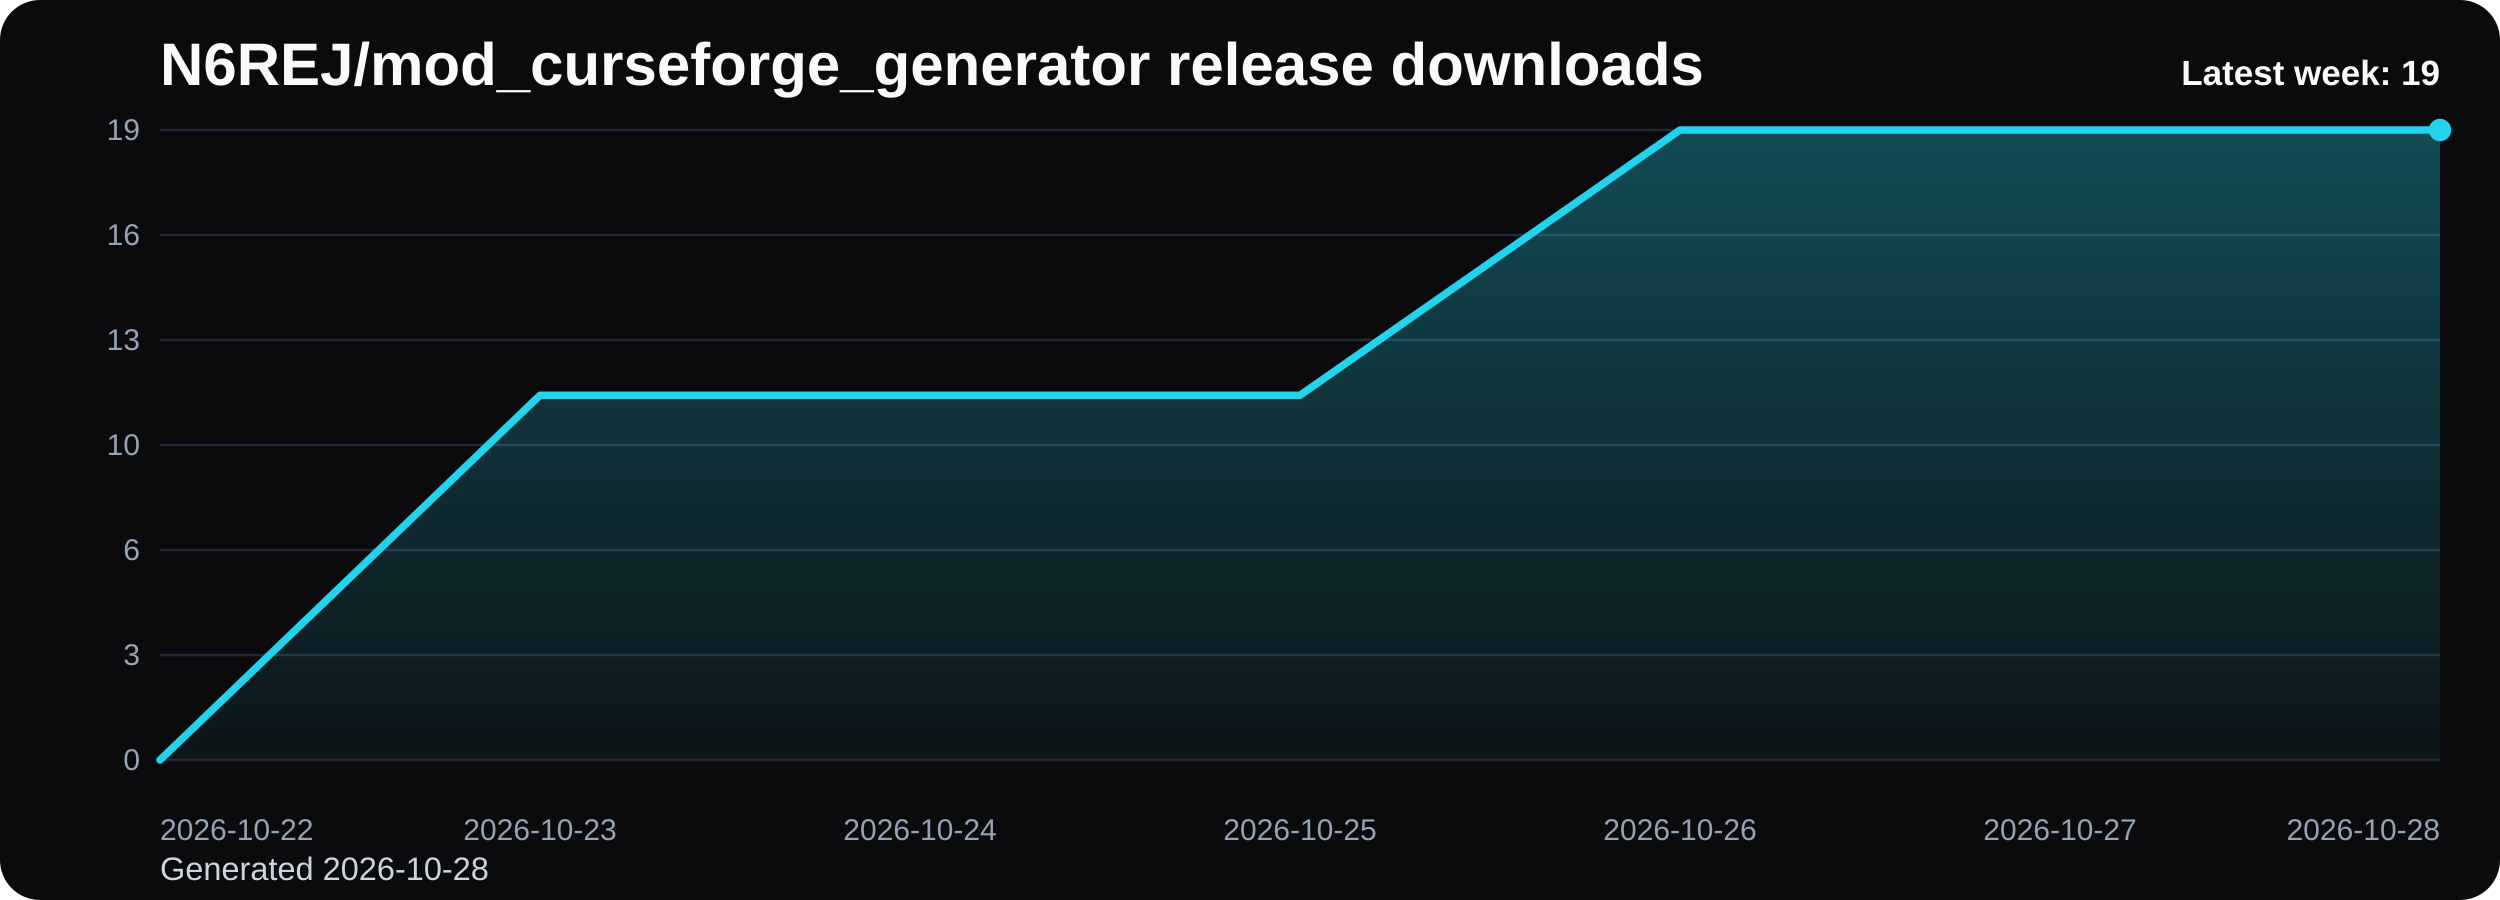
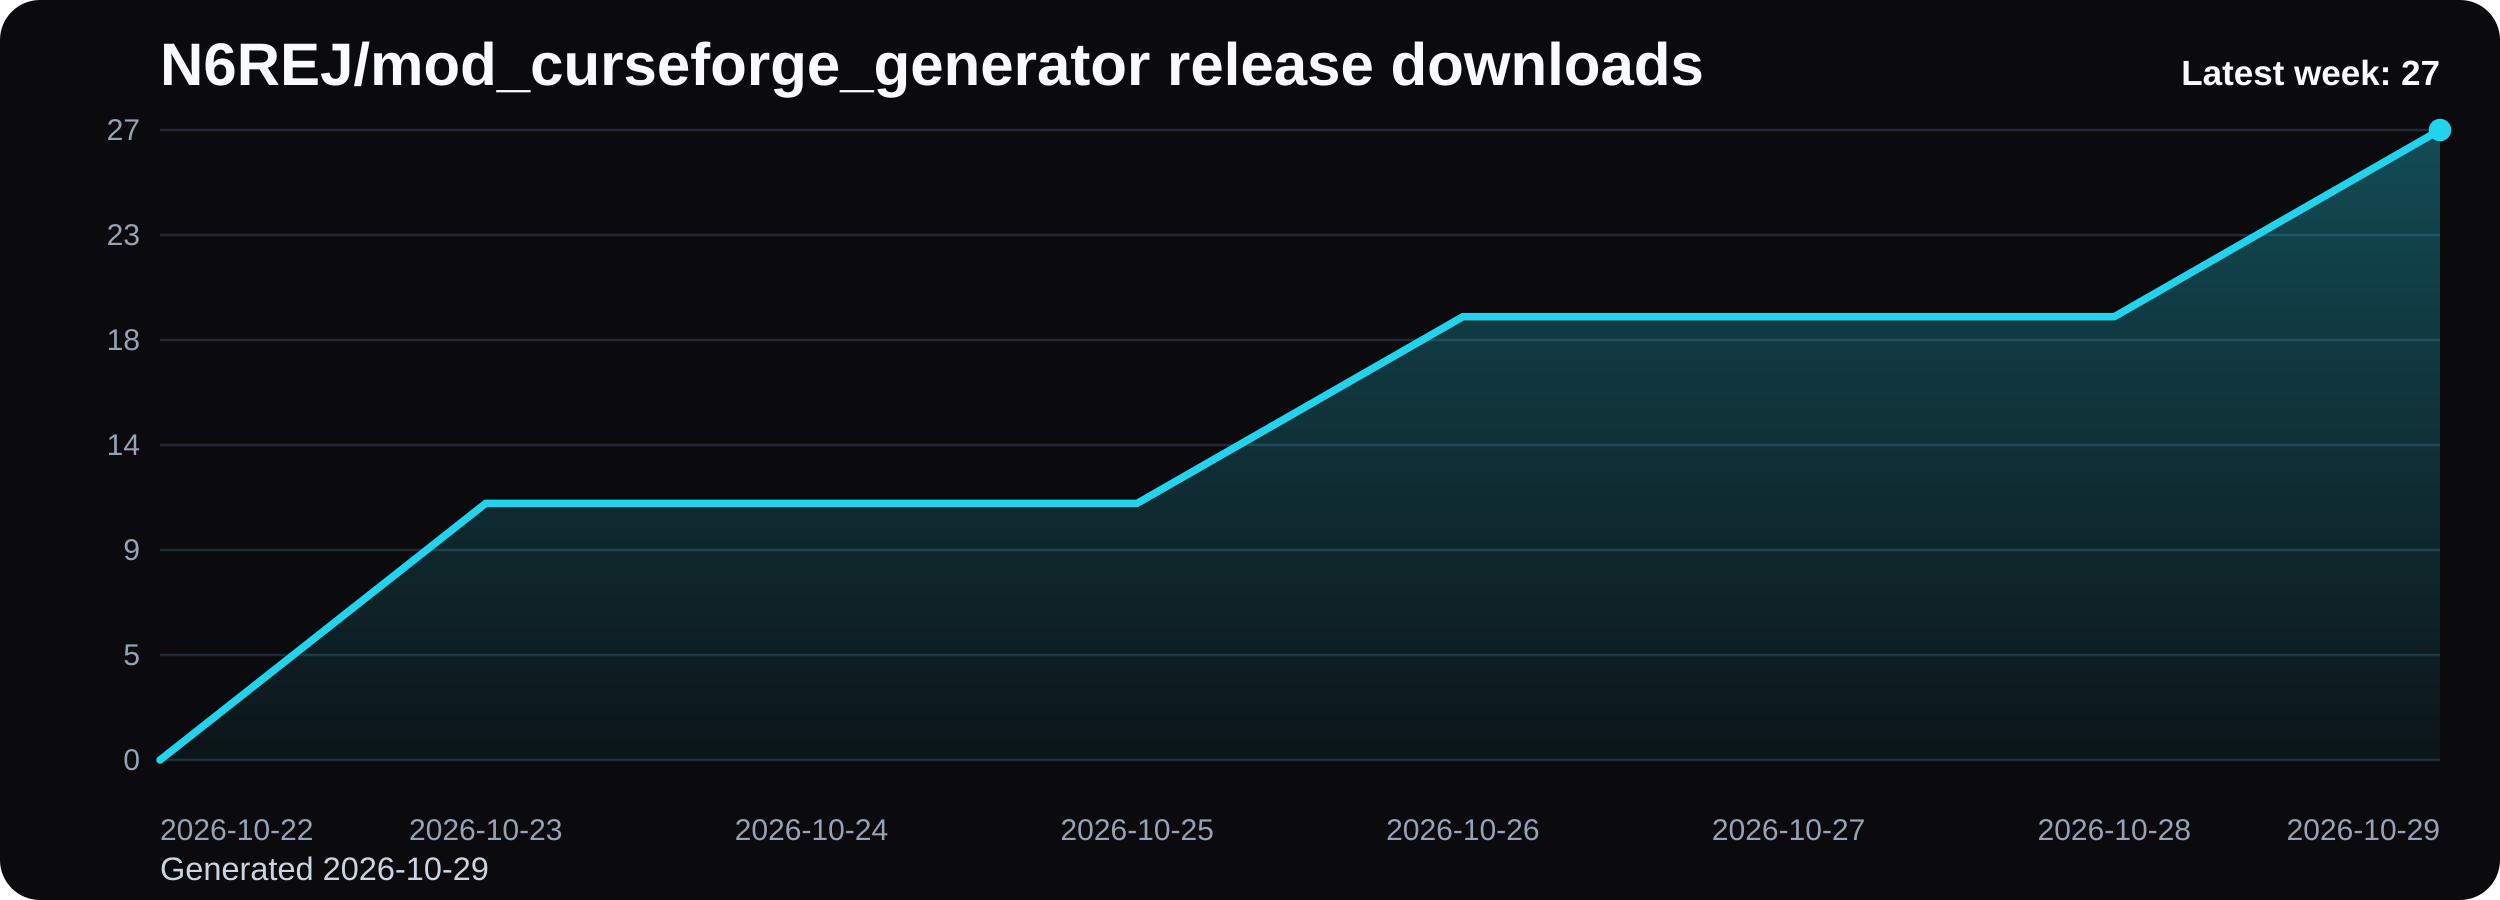
<svg xmlns="http://www.w3.org/2000/svg" viewBox="0 0 1000 360" role="img" aria-label="N6REJ/mod_curseforge_generator release downloads chart">
  <defs>
    <linearGradient id="fill-weekly-black" x1="0" y1="0" x2="0" y2="1">
      <stop offset="0%" stop-color="#22d3ee" stop-opacity="0.32" />
      <stop offset="100%" stop-color="#22d3ee" stop-opacity="0.05" />
    </linearGradient>
    <style>
      .bg { fill: #0b0b0d; }
      .title { font: 700 24px Arial, sans-serif; fill: #f8fafc; }
      .sub { font: 400 13px Arial, sans-serif; fill: #cbd5e1; }
      .grid { stroke: #1f2937; stroke-width: 1; }
      .axis { font: 400 12px Arial, sans-serif; fill: #94a3b8; }
      .line { fill: none; stroke: #22d3ee; stroke-width: 3; stroke-linecap: round; stroke-linejoin: round; }
      .dot { fill: #22d3ee; }
      .value { font: 600 11px Arial, sans-serif; fill: #cbd5e1; }
      .latest { font: 700 14px Arial, sans-serif; fill: #f8fafc; }
    </style>
  </defs>
  <rect class="bg" x="0" y="0" width="1000" height="360" rx="16" />
  <text class="title" x="64" y="34">N6REJ/mod_curseforge_generator release downloads</text>
-   <text class="sub" x="64" y="352">Generated 2026-10-28</text>
+   <text class="sub" x="64" y="352">Generated 2026-10-29</text>
  <line x1="64" y1="52.00" x2="976" y2="52.00" class="grid" />
-   <text x="56" y="56.00" text-anchor="end" class="axis">19</text>
+   <text x="56" y="56.00" text-anchor="end" class="axis">27</text>
  <line x1="64" y1="94.00" x2="976" y2="94.00" class="grid" />
-   <text x="56" y="98.00" text-anchor="end" class="axis">16</text>
+   <text x="56" y="98.00" text-anchor="end" class="axis">23</text>
  <line x1="64" y1="136.00" x2="976" y2="136.00" class="grid" />
-   <text x="56" y="140.00" text-anchor="end" class="axis">13</text>
+   <text x="56" y="140.00" text-anchor="end" class="axis">18</text>
  <line x1="64" y1="178.00" x2="976" y2="178.00" class="grid" />
-   <text x="56" y="182.00" text-anchor="end" class="axis">10</text>
+   <text x="56" y="182.00" text-anchor="end" class="axis">14</text>
  <line x1="64" y1="220.00" x2="976" y2="220.00" class="grid" />
-   <text x="56" y="224.00" text-anchor="end" class="axis">6</text>
+   <text x="56" y="224.00" text-anchor="end" class="axis">9</text>
  <line x1="64" y1="262.00" x2="976" y2="262.00" class="grid" />
-   <text x="56" y="266.00" text-anchor="end" class="axis">3</text>
+   <text x="56" y="266.00" text-anchor="end" class="axis">5</text>
  <line x1="64" y1="304.00" x2="976" y2="304.00" class="grid" />
  <text x="56" y="308.00" text-anchor="end" class="axis">0</text>
-   <path d="M 64.00 304 L 64.00 304.00 L 216.00 158.11 L 368.00 158.11 L 520.00 158.11 L 672.00 52.00 L 824.00 52.00 L 976.00 52.00 L 976.00 304 Z" fill="url(#fill-weekly-black)" />
-   <polyline class="line" points="64.00,304.00 216.00,158.11 368.00,158.11 520.00,158.11 672.00,52.00 824.00,52.00 976.00,52.00" />
+   <path d="M 64.00 304 L 64.00 304.00 L 194.29 201.33 L 324.57 201.33 L 454.86 201.33 L 585.14 126.67 L 715.43 126.67 L 845.71 126.67 L 976.00 52.00 L 976.00 304 Z" fill="url(#fill-weekly-black)" />
+   <polyline class="line" points="64.00,304.00 194.29,201.33 324.57,201.33 454.86,201.33 585.14,126.67 715.43,126.67 845.71,126.67 976.00,52.00" />
  <circle class="dot" cx="976.00" cy="52.00" r="4.5" />
  <text class="axis" x="64.00" y="336" text-anchor="start">2026-10-22</text>
-   <text class="axis" x="216.00" y="336" text-anchor="middle">2026-10-23</text>
-   <text class="axis" x="368.00" y="336" text-anchor="middle">2026-10-24</text>
-   <text class="axis" x="520.00" y="336" text-anchor="middle">2026-10-25</text>
-   <text class="axis" x="672.00" y="336" text-anchor="middle">2026-10-26</text>
-   <text class="axis" x="824.00" y="336" text-anchor="middle">2026-10-27</text>
-   <text class="axis" x="976.00" y="336" text-anchor="end">2026-10-28</text>
-   <text class="latest" x="976" y="34" text-anchor="end">Latest week: 19</text>
+   <text class="axis" x="194.29" y="336" text-anchor="middle">2026-10-23</text>
+   <text class="axis" x="324.57" y="336" text-anchor="middle">2026-10-24</text>
+   <text class="axis" x="454.86" y="336" text-anchor="middle">2026-10-25</text>
+   <text class="axis" x="585.14" y="336" text-anchor="middle">2026-10-26</text>
+   <text class="axis" x="715.43" y="336" text-anchor="middle">2026-10-27</text>
+   <text class="axis" x="845.71" y="336" text-anchor="middle">2026-10-28</text>
+   <text class="axis" x="976.00" y="336" text-anchor="end">2026-10-29</text>
+   <text class="latest" x="976" y="34" text-anchor="end">Latest week: 27</text>
</svg>
